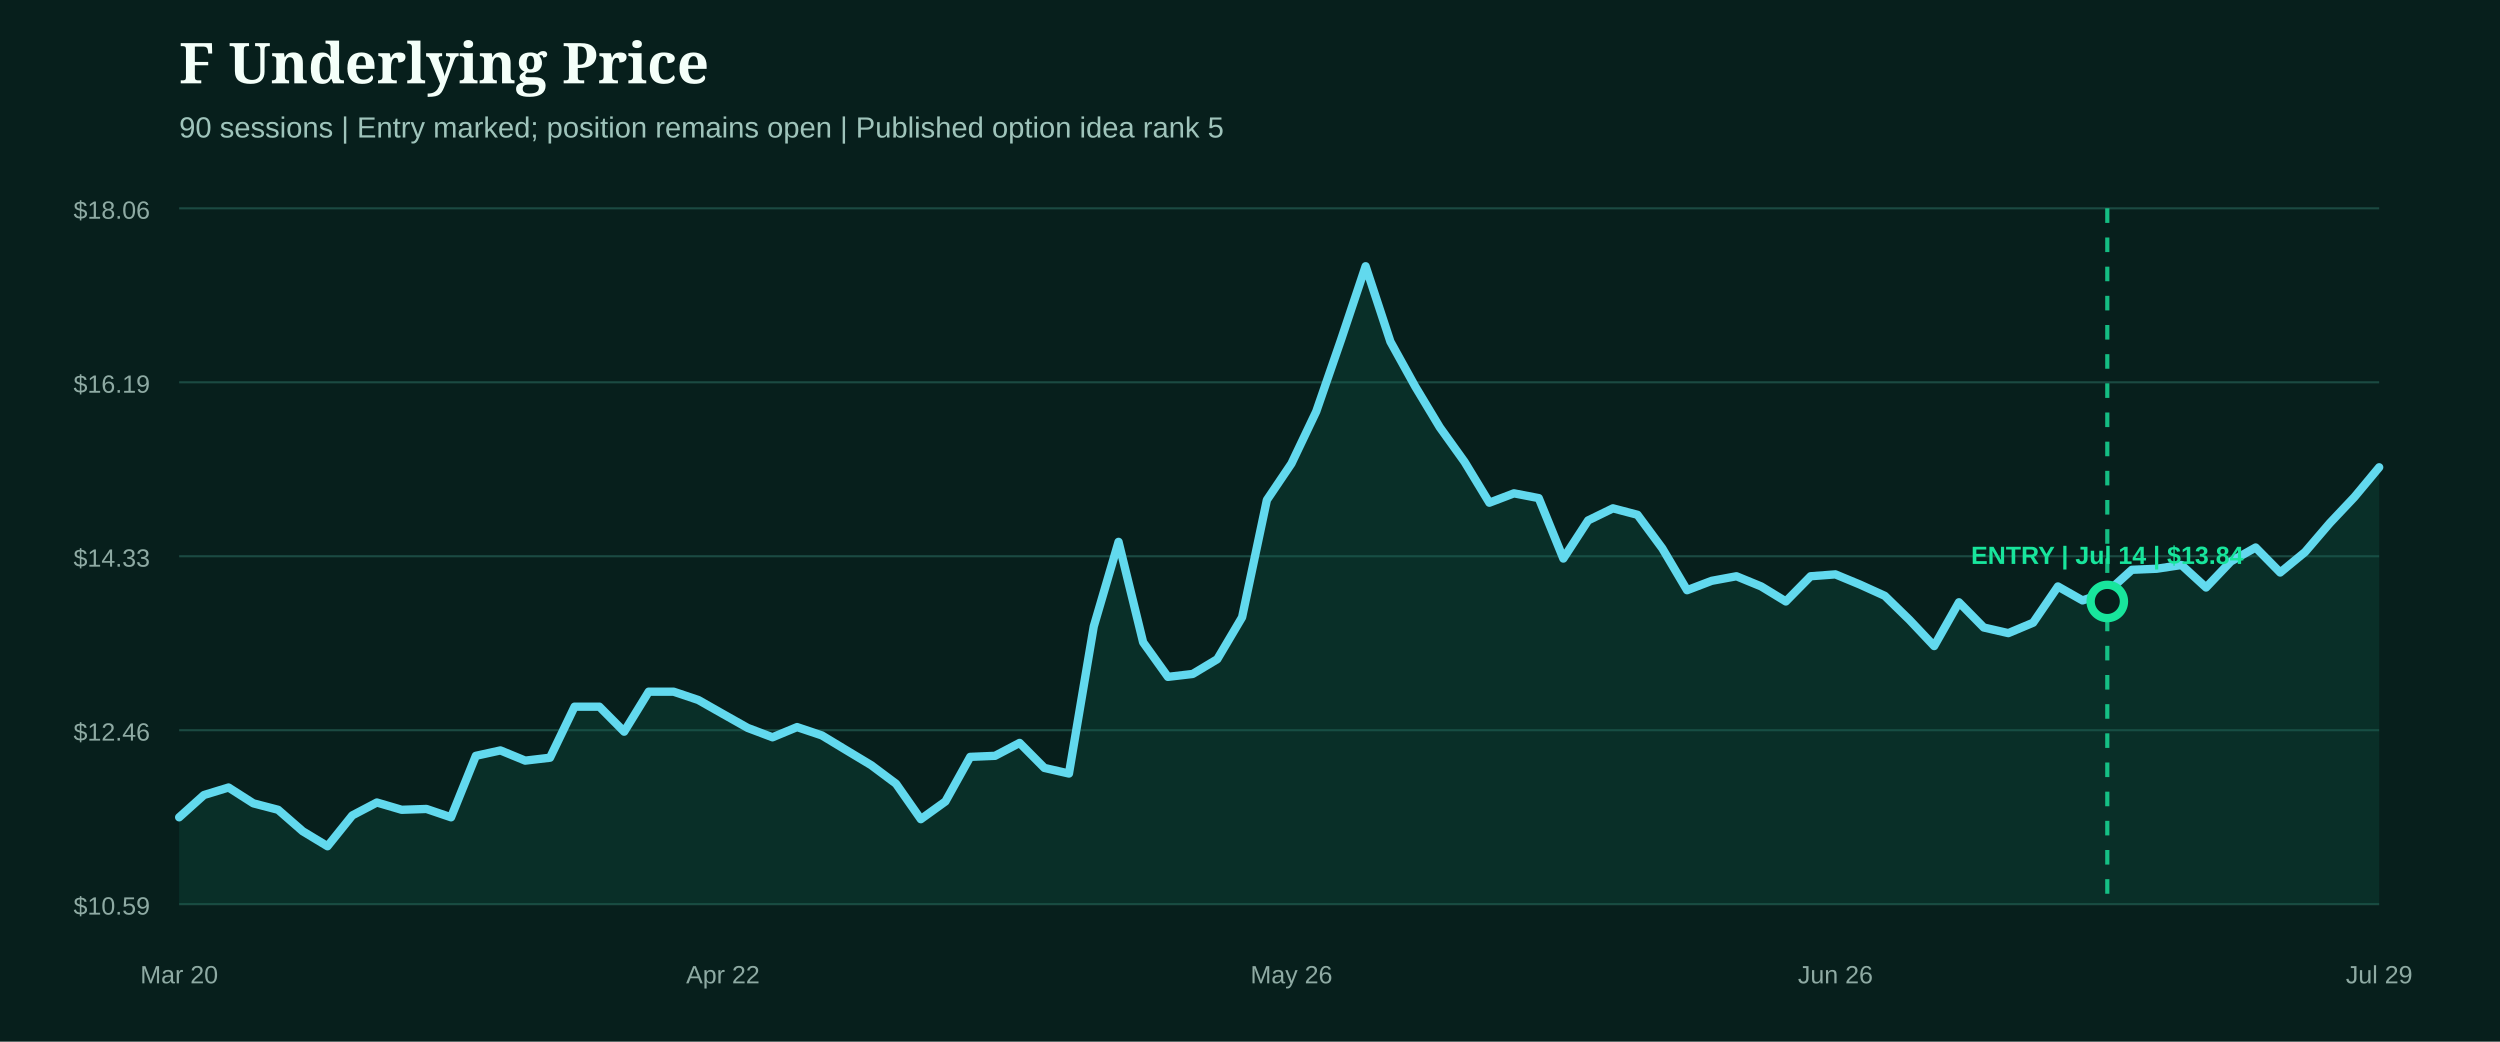
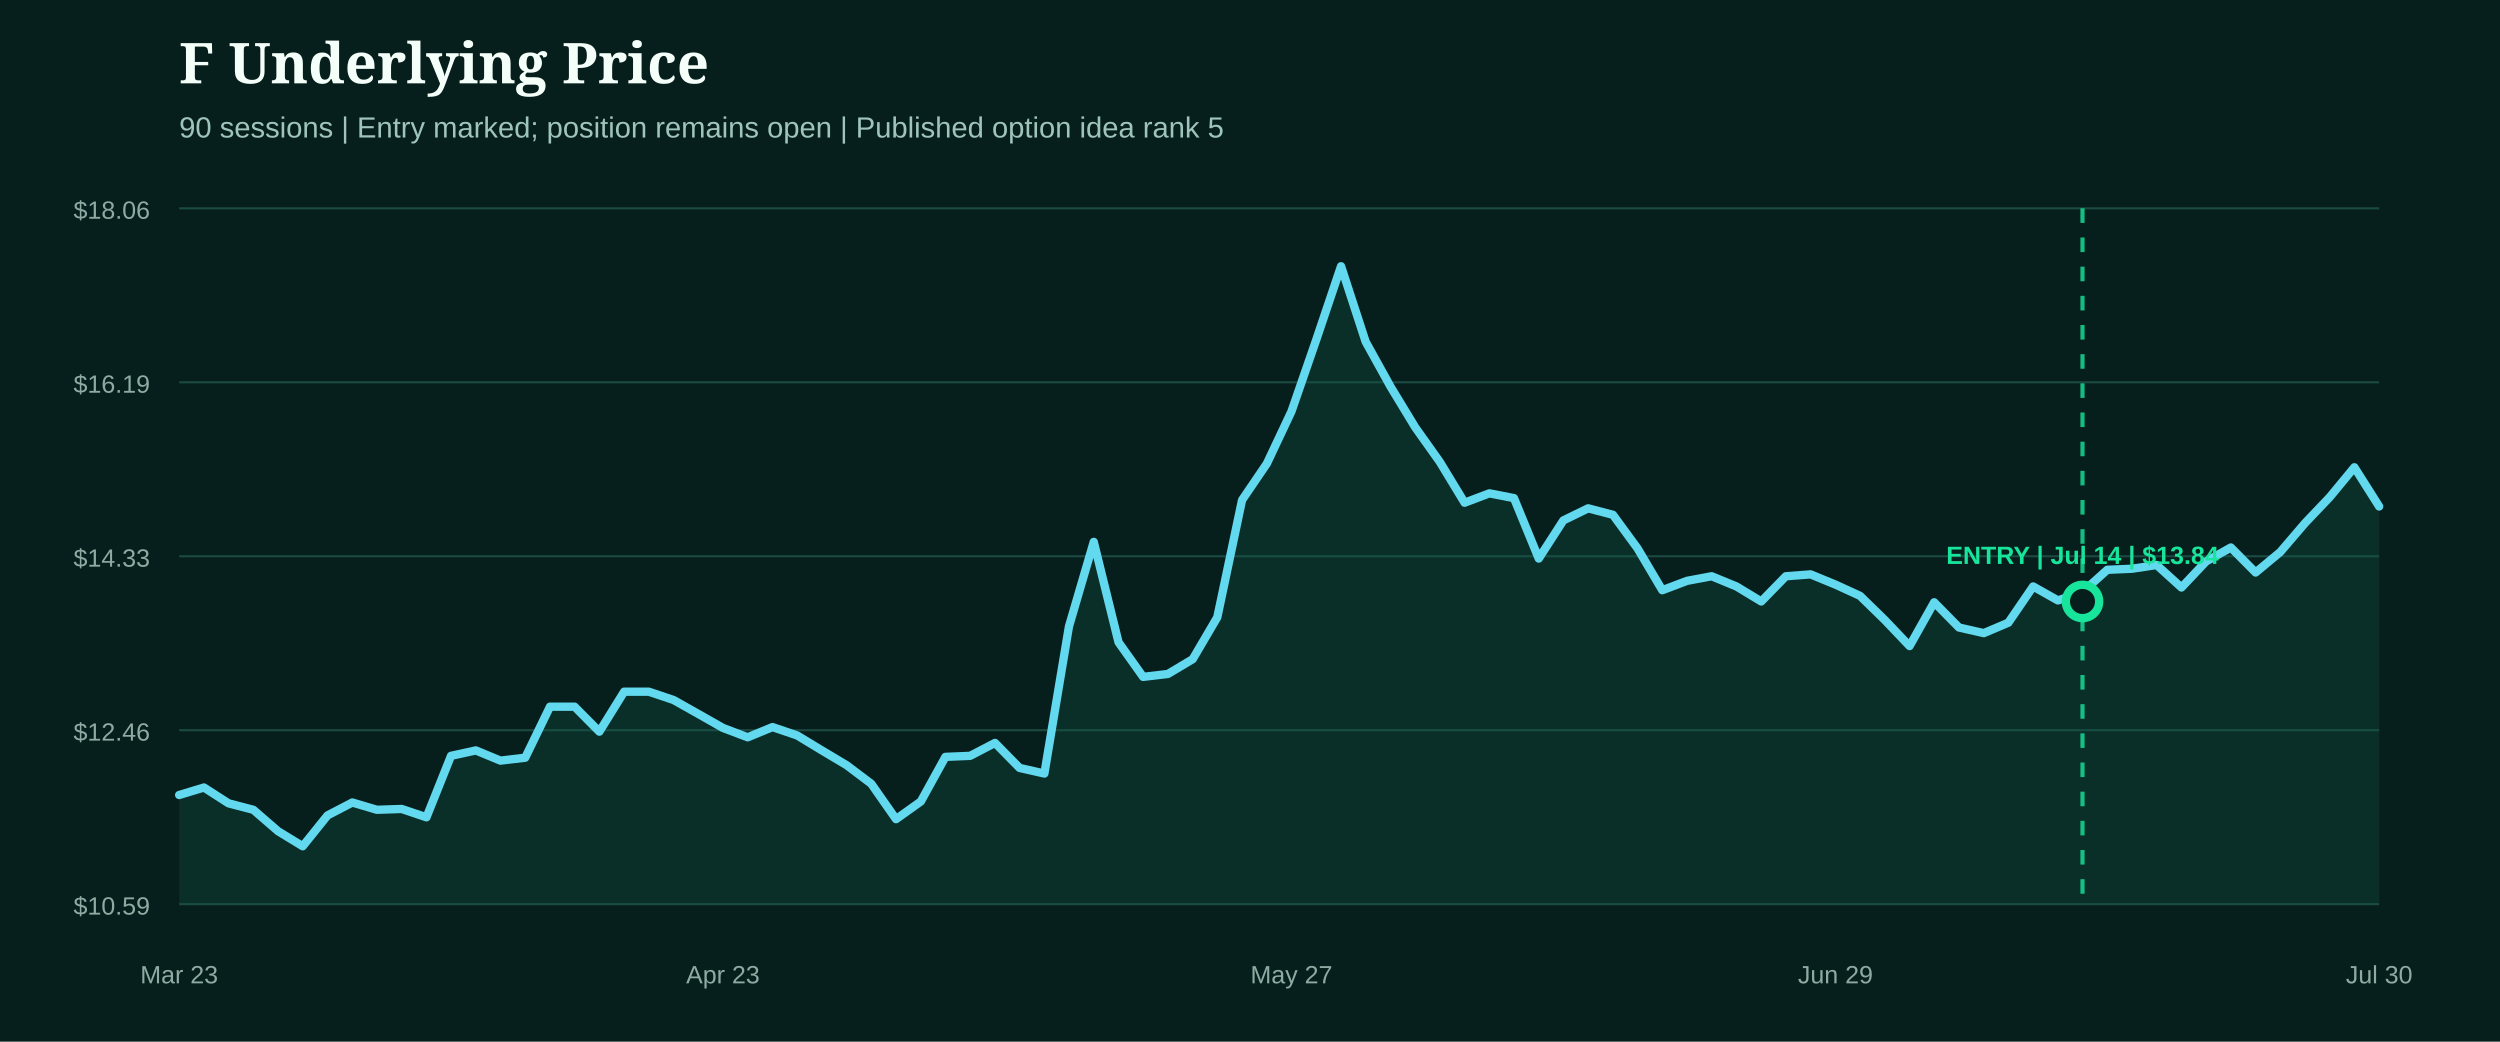
<svg xmlns="http://www.w3.org/2000/svg" width="1200" height="500" viewBox="0 0 1200 500" role="img" aria-label="F underlying price from entry">
  <rect width="1200" height="500" fill="#071f1c" />
  <style>.head{fill:#f4fff9;font:800 27px Georgia,serif}.sub{fill:#9fc4bb;font:14px Arial,sans-serif}.axis{fill:#8eaaa3;font:12px Arial,sans-serif}.marker{font:800 12px Arial,sans-serif}</style>
  <text x="86" y="40" class="head">F Underlying Price</text>
  <text x="86" y="66" class="sub">90 sessions | Entry marked; position remains open | Published option idea rank 5</text>
  <line x1="86" x2="1142" y1="100.0" y2="100.0" stroke="#1b4a42" stroke-width="1" />
  <text x="72" y="105.0" text-anchor="end" class="axis">$18.06</text>
  <line x1="86" x2="1142" y1="183.5" y2="183.5" stroke="#1b4a42" stroke-width="1" />
  <text x="72" y="188.5" text-anchor="end" class="axis">$16.19</text>
  <line x1="86" x2="1142" y1="267.0" y2="267.0" stroke="#1b4a42" stroke-width="1" />
  <text x="72" y="272.0" text-anchor="end" class="axis">$14.33</text>
  <line x1="86" x2="1142" y1="350.5" y2="350.5" stroke="#1b4a42" stroke-width="1" />
  <text x="72" y="355.5" text-anchor="end" class="axis">$12.46</text>
  <line x1="86" x2="1142" y1="434.0" y2="434.0" stroke="#1b4a42" stroke-width="1" />
  <text x="72" y="439.0" text-anchor="end" class="axis">$10.59</text>
-   <path d="M86.0,392.3 L97.9,381.6 L109.7,378.0 L121.6,385.6 L133.5,388.7 L145.3,399.0 L157.2,406.2 L169.1,391.4 L180.9,385.2 L192.8,388.7 L204.7,388.3 L216.5,392.3 L228.4,362.8 L240.2,360.2 L252.1,365.1 L264.0,363.7 L275.8,339.2 L287.7,339.2 L299.6,351.2 L311.4,332.0 L323.3,332.0 L335.2,336.0 L347.0,342.7 L358.9,349.4 L370.8,353.9 L382.6,349.0 L394.5,353.0 L406.4,360.2 L418.2,367.3 L430.1,376.2 L442.0,393.2 L453.8,384.7 L465.7,363.3 L477.6,362.8 L489.4,356.6 L501.3,368.6 L513.1,371.3 L525.0,300.7 L536.9,260.1 L548.7,308.3 L560.6,324.9 L572.5,323.5 L584.3,316.4 L596.2,296.3 L608.1,240.0 L619.9,222.5 L631.8,197.5 L643.7,163.1 L655.5,127.8 L667.4,164.0 L679.3,185.5 L691.1,205.1 L703.0,221.7 L714.9,241.3 L726.7,236.8 L738.6,239.1 L750.4,268.1 L762.3,249.8 L774.2,244.0 L786.0,247.1 L797.9,263.2 L809.8,283.3 L821.6,278.8 L833.5,276.6 L845.4,281.5 L857.2,288.7 L869.1,276.6 L881.0,275.7 L892.8,280.6 L904.7,286.0 L916.6,297.6 L928.4,310.1 L940.3,289.1 L952.2,301.2 L964.0,303.9 L975.9,298.9 L987.8,281.5 L999.6,288.2 L1011.5,284.2 L1023.3,273.5 L1035.2,273.0 L1047.1,271.2 L1058.9,282.0 L1070.8,269.5 L1082.7,262.8 L1094.5,274.8 L1106.4,265.0 L1118.3,251.1 L1130.1,238.6 L1142.0,224.3 L1142.0,434.0 L86.0,434.0 Z" fill="#0f5949" opacity="0.28" />
-   <path d="M86.0,392.3 L97.9,381.6 L109.7,378.0 L121.6,385.6 L133.5,388.7 L145.3,399.0 L157.2,406.2 L169.1,391.4 L180.9,385.2 L192.8,388.7 L204.7,388.3 L216.5,392.3 L228.4,362.8 L240.2,360.2 L252.1,365.1 L264.0,363.7 L275.8,339.2 L287.7,339.2 L299.6,351.2 L311.4,332.0 L323.3,332.0 L335.2,336.0 L347.0,342.7 L358.9,349.4 L370.8,353.9 L382.6,349.0 L394.5,353.0 L406.4,360.2 L418.2,367.3 L430.1,376.2 L442.0,393.2 L453.8,384.7 L465.7,363.3 L477.6,362.8 L489.4,356.6 L501.3,368.6 L513.1,371.3 L525.0,300.7 L536.9,260.1 L548.7,308.3 L560.6,324.9 L572.5,323.5 L584.3,316.4 L596.2,296.3 L608.1,240.0 L619.9,222.5 L631.8,197.5 L643.7,163.1 L655.5,127.8 L667.4,164.0 L679.3,185.5 L691.1,205.1 L703.0,221.7 L714.9,241.3 L726.7,236.8 L738.6,239.1 L750.4,268.1 L762.3,249.8 L774.2,244.0 L786.0,247.1 L797.9,263.2 L809.8,283.3 L821.6,278.8 L833.5,276.6 L845.4,281.5 L857.2,288.7 L869.1,276.6 L881.0,275.7 L892.8,280.6 L904.7,286.0 L916.6,297.6 L928.4,310.1 L940.3,289.1 L952.2,301.2 L964.0,303.9 L975.9,298.9 L987.8,281.5 L999.6,288.2 L1011.5,284.2 L1023.3,273.5 L1035.2,273.0 L1047.1,271.2 L1058.9,282.0 L1070.8,269.5 L1082.7,262.8 L1094.5,274.8 L1106.4,265.0 L1118.3,251.1 L1130.1,238.6 L1142.0,224.3" fill="none" stroke="#62d9ee" stroke-width="4" stroke-linecap="round" stroke-linejoin="round" />
+   <path d="M86.0,381.6 L97.9,378.0 L109.7,385.6 L121.6,388.7 L133.5,399.0 L145.3,406.2 L157.2,391.4 L169.1,385.2 L180.9,388.7 L192.8,388.3 L204.7,392.3 L216.5,362.8 L228.4,360.2 L240.2,365.1 L252.1,363.7 L264.0,339.2 L275.8,339.2 L287.7,351.2 L299.6,332.0 L311.4,332.0 L323.3,336.0 L335.2,342.7 L347.0,349.4 L358.9,353.9 L370.8,349.0 L382.6,353.0 L394.5,360.2 L406.4,367.3 L418.2,376.2 L430.1,393.2 L442.0,384.7 L453.8,363.3 L465.7,362.8 L477.6,356.6 L489.4,368.6 L501.3,371.3 L513.1,300.7 L525.0,260.1 L536.9,308.3 L548.7,324.9 L560.6,323.5 L572.5,316.4 L584.3,296.3 L596.2,240.0 L608.1,222.5 L619.9,197.5 L631.8,163.1 L643.7,127.8 L655.5,164.0 L667.4,185.5 L679.3,205.1 L691.1,221.7 L703.0,241.3 L714.9,236.8 L726.7,239.1 L738.6,268.1 L750.4,249.8 L762.3,244.0 L774.2,247.1 L786.0,263.2 L797.9,283.3 L809.8,278.8 L821.6,276.6 L833.5,281.5 L845.4,288.7 L857.2,276.6 L869.1,275.7 L881.0,280.6 L892.8,286.0 L904.7,297.6 L916.6,310.1 L928.4,289.1 L940.3,301.2 L952.2,303.9 L964.0,298.9 L975.9,281.5 L987.8,288.2 L999.6,284.2 L1011.5,273.5 L1023.3,273.0 L1035.2,271.2 L1047.1,282.0 L1058.9,269.5 L1070.8,262.8 L1082.7,274.8 L1094.5,265.0 L1106.4,251.1 L1118.3,238.6 L1130.1,224.3 L1142.0,243.1 L1142.0,434.0 L86.0,434.0 Z" fill="#0f5949" opacity="0.28" />
+   <path d="M86.0,381.6 L97.9,378.0 L109.7,385.6 L121.6,388.7 L133.5,399.0 L145.3,406.2 L157.2,391.4 L169.1,385.2 L180.9,388.7 L192.8,388.3 L204.7,392.3 L216.5,362.8 L228.4,360.2 L240.2,365.1 L252.1,363.7 L264.0,339.2 L275.8,339.2 L287.7,351.2 L299.6,332.0 L311.4,332.0 L323.3,336.0 L335.2,342.7 L347.0,349.4 L358.9,353.9 L370.8,349.0 L382.6,353.0 L394.5,360.2 L406.4,367.3 L418.2,376.2 L430.1,393.2 L442.0,384.7 L453.8,363.3 L465.7,362.8 L477.6,356.6 L489.4,368.6 L501.3,371.3 L513.1,300.7 L525.0,260.1 L536.9,308.3 L548.7,324.9 L560.6,323.5 L572.5,316.4 L584.3,296.3 L596.2,240.0 L608.1,222.5 L619.9,197.5 L631.8,163.1 L643.7,127.8 L655.5,164.0 L667.4,185.5 L679.3,205.1 L691.1,221.7 L703.0,241.3 L714.9,236.8 L726.7,239.1 L738.6,268.1 L750.4,249.8 L762.3,244.0 L774.2,247.1 L786.0,263.2 L797.9,283.3 L809.8,278.8 L821.6,276.6 L833.5,281.5 L845.4,288.7 L857.2,276.6 L869.1,275.7 L881.0,280.6 L892.8,286.0 L904.7,297.6 L916.6,310.1 L928.4,289.1 L940.3,301.2 L952.2,303.9 L964.0,298.9 L975.9,281.5 L987.8,288.2 L999.6,284.2 L1011.5,273.5 L1023.3,273.0 L1035.2,271.2 L1047.1,282.0 L1058.9,269.5 L1070.8,262.8 L1082.7,274.8 L1094.5,265.0 L1106.4,251.1 L1118.3,238.6 L1130.1,224.3 L1142.0,243.1" fill="none" stroke="#62d9ee" stroke-width="4" stroke-linecap="round" stroke-linejoin="round" />
  <g>
-     <line x1="1011.5" x2="1011.5" y1="100" y2="434" stroke="#18e59c" stroke-width="2" stroke-dasharray="7 7" opacity="0.8" />
-     <circle cx="1011.5" cy="288.7" r="8" fill="#071f1c" stroke="#18e59c" stroke-width="4" />
-     <text x="1011.5" y="270.7" text-anchor="middle" class="marker" fill="#18e59c">ENTRY | Jul 14 | $13.84</text>
+     <line x1="999.6" x2="999.6" y1="100" y2="434" stroke="#18e59c" stroke-width="2" stroke-dasharray="7 7" opacity="0.8" />
+     <circle cx="999.6" cy="288.7" r="8" fill="#071f1c" stroke="#18e59c" stroke-width="4" />
+     <text x="999.6" y="270.7" text-anchor="middle" class="marker" fill="#18e59c">ENTRY | Jul 14 | $13.84</text>
  </g>
-   <text x="86.0" y="472" text-anchor="middle" class="axis">Mar 20</text>
-   <text x="347.0" y="472" text-anchor="middle" class="axis">Apr 22</text>
-   <text x="619.9" y="472" text-anchor="middle" class="axis">May 26</text>
-   <text x="881.0" y="472" text-anchor="middle" class="axis">Jun 26</text>
-   <text x="1142.0" y="472" text-anchor="middle" class="axis">Jul 29</text>
+   <text x="86.0" y="472" text-anchor="middle" class="axis">Mar 23</text>
+   <text x="347.0" y="472" text-anchor="middle" class="axis">Apr 23</text>
+   <text x="619.9" y="472" text-anchor="middle" class="axis">May 27</text>
+   <text x="881.0" y="472" text-anchor="middle" class="axis">Jun 29</text>
+   <text x="1142.0" y="472" text-anchor="middle" class="axis">Jul 30</text>
</svg>
